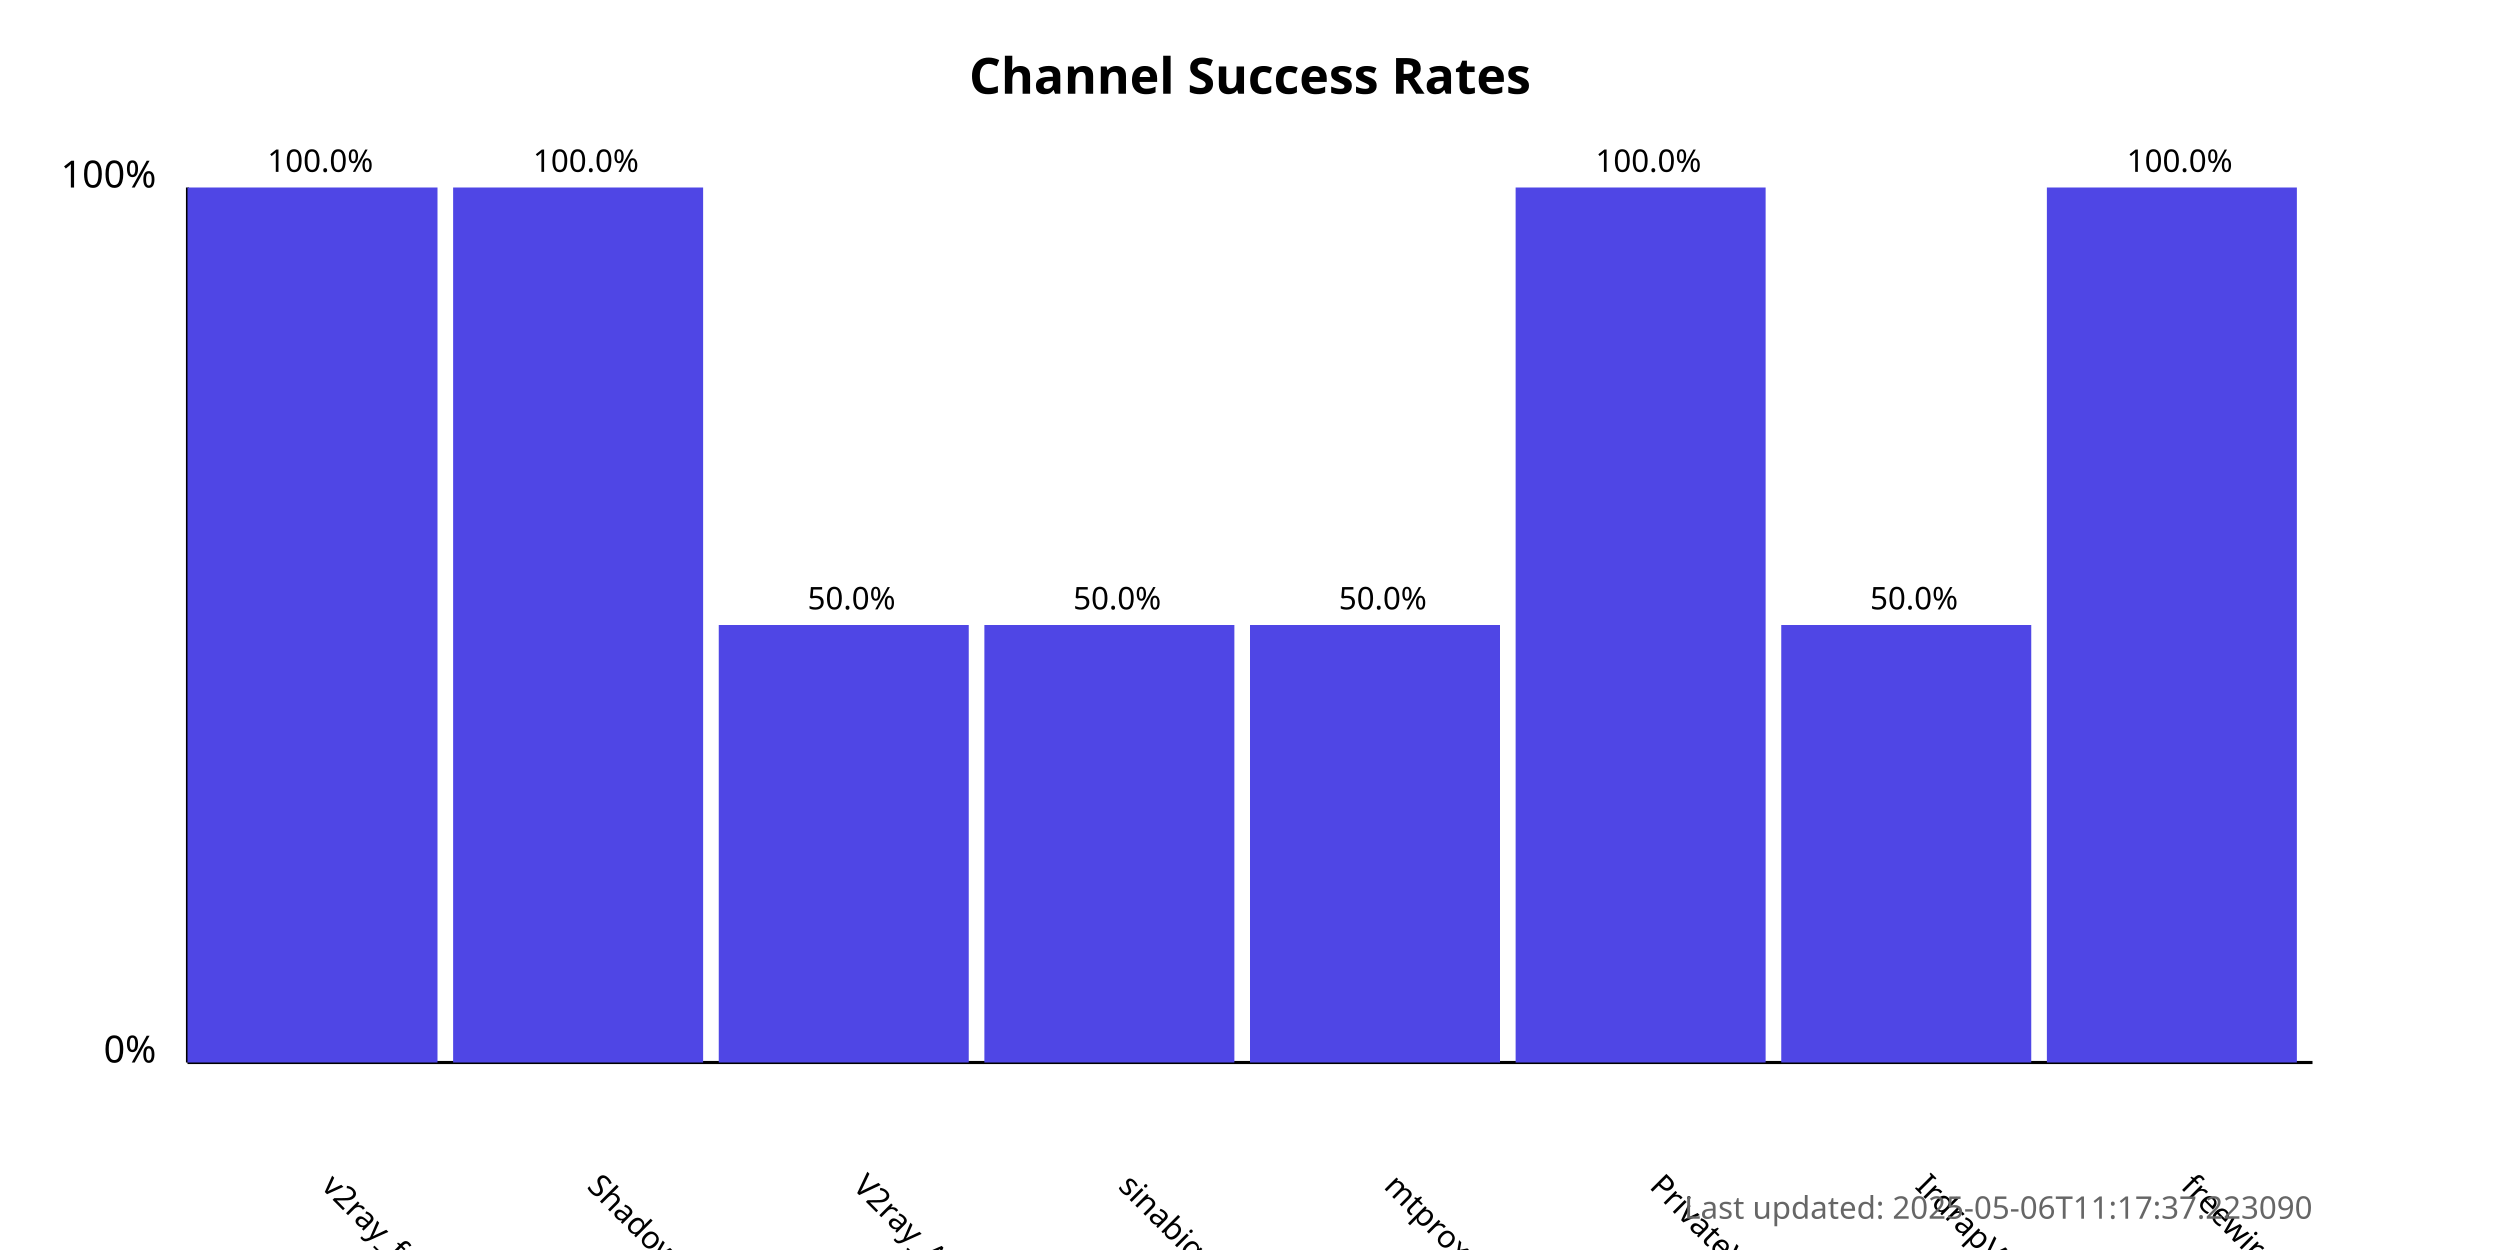
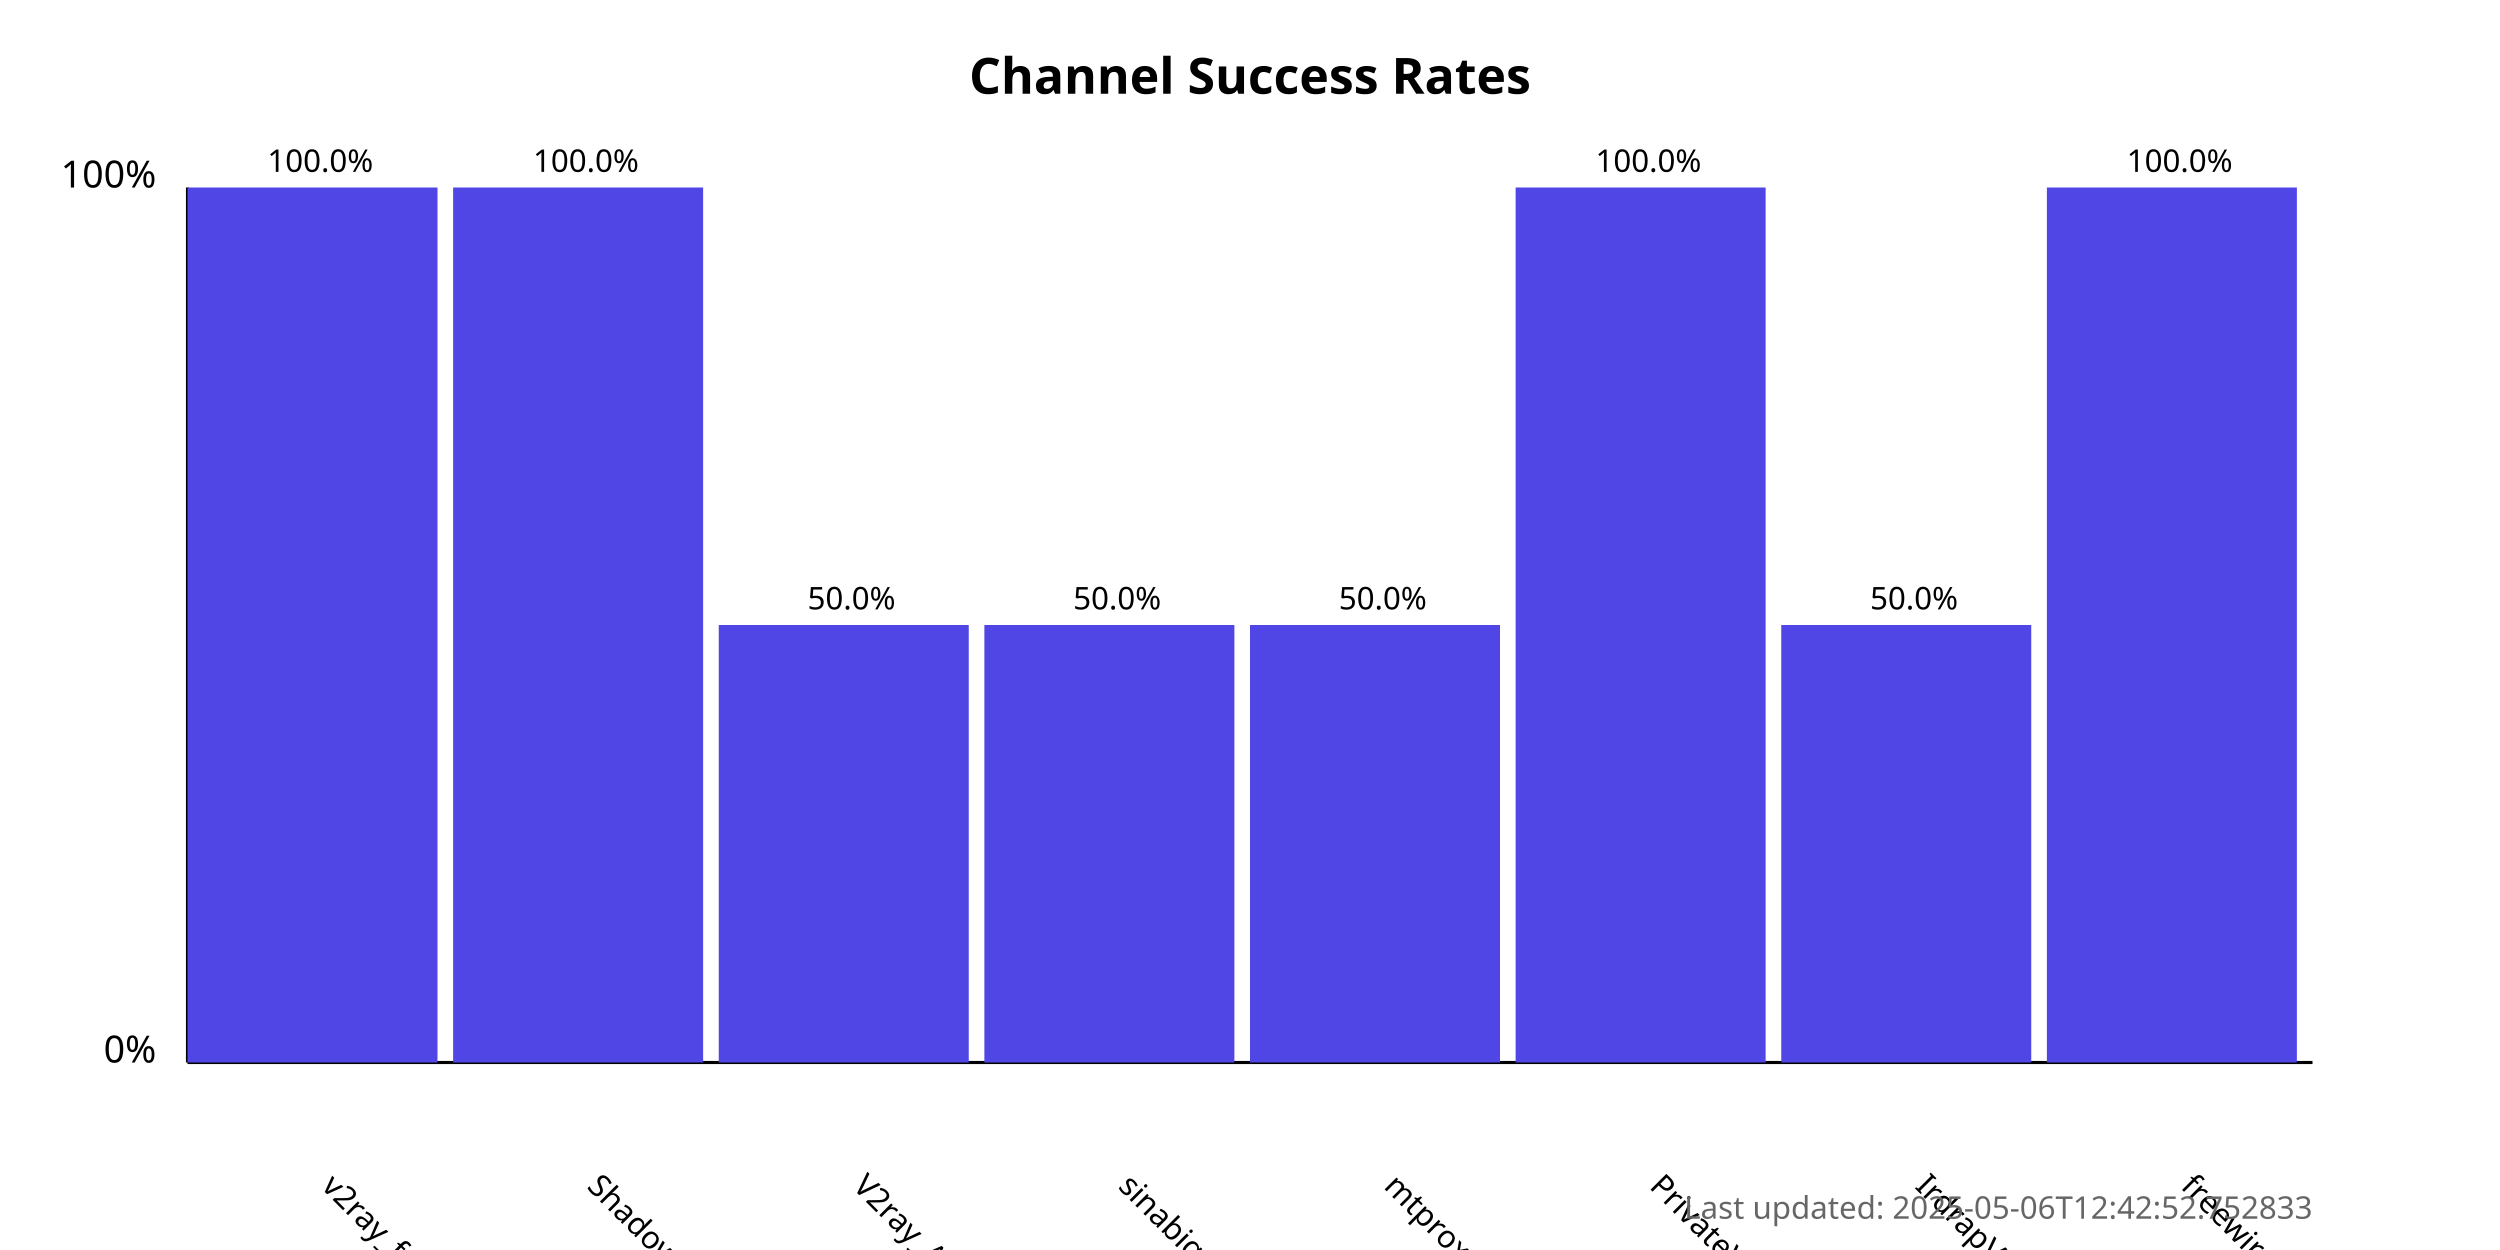
<svg xmlns="http://www.w3.org/2000/svg" width="800" height="400">
  <style>
            .chart-title { font: bold 16px sans-serif; }
            .axis-label { font: 12px sans-serif; }
            .tick-label { font: 10px sans-serif; }
            .bar { fill: #4f46e5; }
            .bar:hover { fill: #6366f1; }
            .timestamp { font: 10px sans-serif; fill: #666; }
        </style>
  <text x="400.0" y="30" text-anchor="middle" class="chart-title">
            Channel Success Rates
        </text>
  <line x1="60" y1="340" x2="60" y2="60" stroke="black" stroke-width="1" />
  <line x1="60" y1="340" x2="740" y2="340" stroke="black" stroke-width="1" />
  <text x="50" y="340" text-anchor="end" class="axis-label">0%</text>
  <text x="50" y="60" text-anchor="end" class="axis-label">100%</text>
  <g>
    <rect x="60" y="60.0" width="80.0" height="280.0" class="bar" />
    <text x="102.5" y="380" transform="rotate(45, 102.5, 380)" text-anchor="start" class="tick-label">
                v2ray_free_conf
            </text>
    <text x="102.5" y="55.0" text-anchor="middle" class="tick-label">
                100.0%
            </text>
  </g>
  <g>
    <rect x="145.0" y="60.0" width="80.0" height="280.0" class="bar" />
    <text x="187.5" y="380" transform="rotate(45, 187.5, 380)" text-anchor="start" class="tick-label">
                ShadowProxy66
            </text>
    <text x="187.5" y="55.0" text-anchor="middle" class="tick-label">
                100.0%
            </text>
  </g>
  <g>
    <rect x="230.0" y="200.0" width="80.0" height="140.0" class="bar" />
    <text x="272.5" y="380" transform="rotate(45, 272.5, 380)" text-anchor="start" class="tick-label">
                V2ray_Alpha
            </text>
    <text x="272.5" y="195.0" text-anchor="middle" class="tick-label">
                50.0%
            </text>
  </g>
  <g>
    <rect x="315.0" y="200.0" width="80.0" height="140.0" class="bar" />
    <text x="357.5" y="380" transform="rotate(45, 357.5, 380)" text-anchor="start" class="tick-label">
                sinabigo
            </text>
    <text x="357.5" y="195.0" text-anchor="middle" class="tick-label">
                50.0%
            </text>
  </g>
  <g>
    <rect x="400.0" y="200.0" width="80.0" height="140.0" class="bar" />
    <text x="442.5" y="380" transform="rotate(45, 442.5, 380)" text-anchor="start" class="tick-label">
                mtproxy_lists
            </text>
    <text x="442.5" y="195.0" text-anchor="middle" class="tick-label">
                50.0%
            </text>
  </g>
  <g>
    <rect x="485.0" y="60.0" width="80.0" height="280.0" class="bar" />
    <text x="527.5" y="380" transform="rotate(45, 527.5, 380)" text-anchor="start" class="tick-label">
                PrivateVPNs
            </text>
    <text x="527.5" y="55.0" text-anchor="middle" class="tick-label">
                100.0%
            </text>
  </g>
  <g>
    <rect x="570.0" y="200.0" width="80.0" height="140.0" class="bar" />
    <text x="612.5" y="380" transform="rotate(45, 612.5, 380)" text-anchor="start" class="tick-label">
                IrdrapVPNnews
            </text>
    <text x="612.5" y="195.0" text-anchor="middle" class="tick-label">
                50.0%
            </text>
  </g>
  <g>
    <rect x="655.0" y="60.0" width="80.0" height="280.0" class="bar" />
    <text x="697.5" y="380" transform="rotate(45, 697.5, 380)" text-anchor="start" class="tick-label">
                freewireguard
            </text>
    <text x="697.5" y="55.0" text-anchor="middle" class="tick-label">
                100.0%
            </text>
  </g>
  <text x="740" y="390" text-anchor="end" class="timestamp">
-             Last updated: 2025-05-06T11:17:37.223090
+             Last updated: 2025-05-06T12:42:52.752833
        </text>
</svg>
